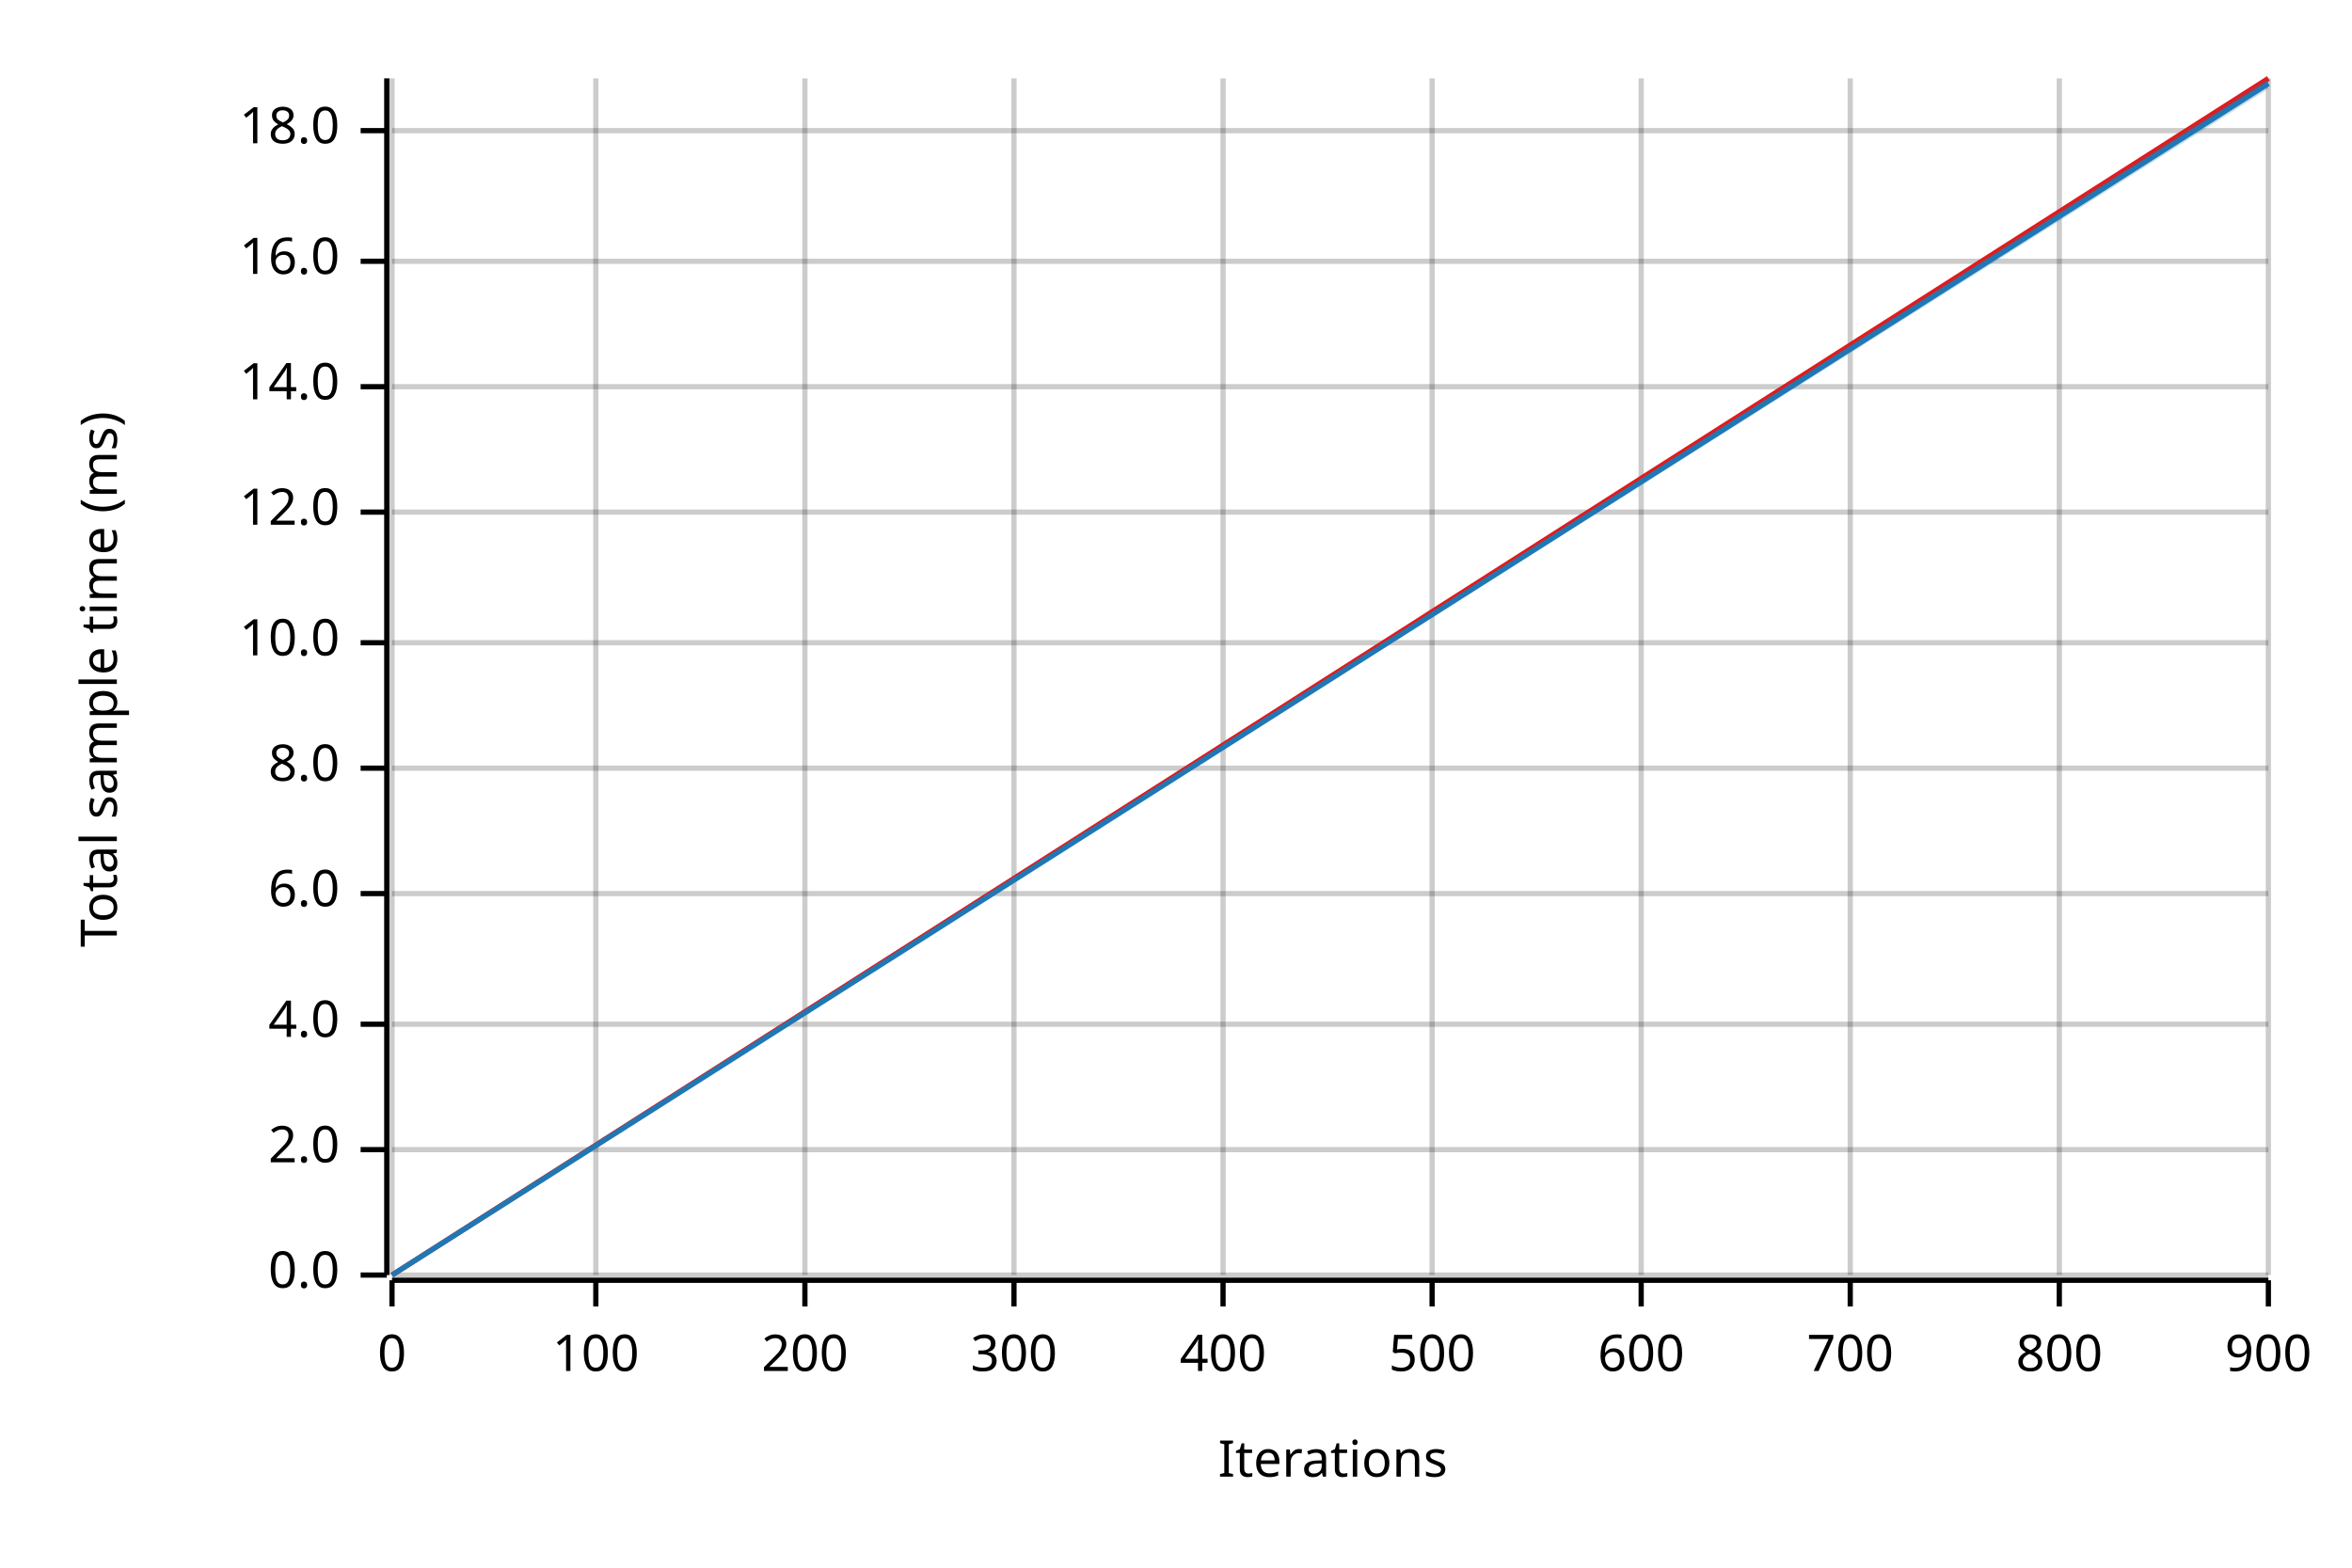
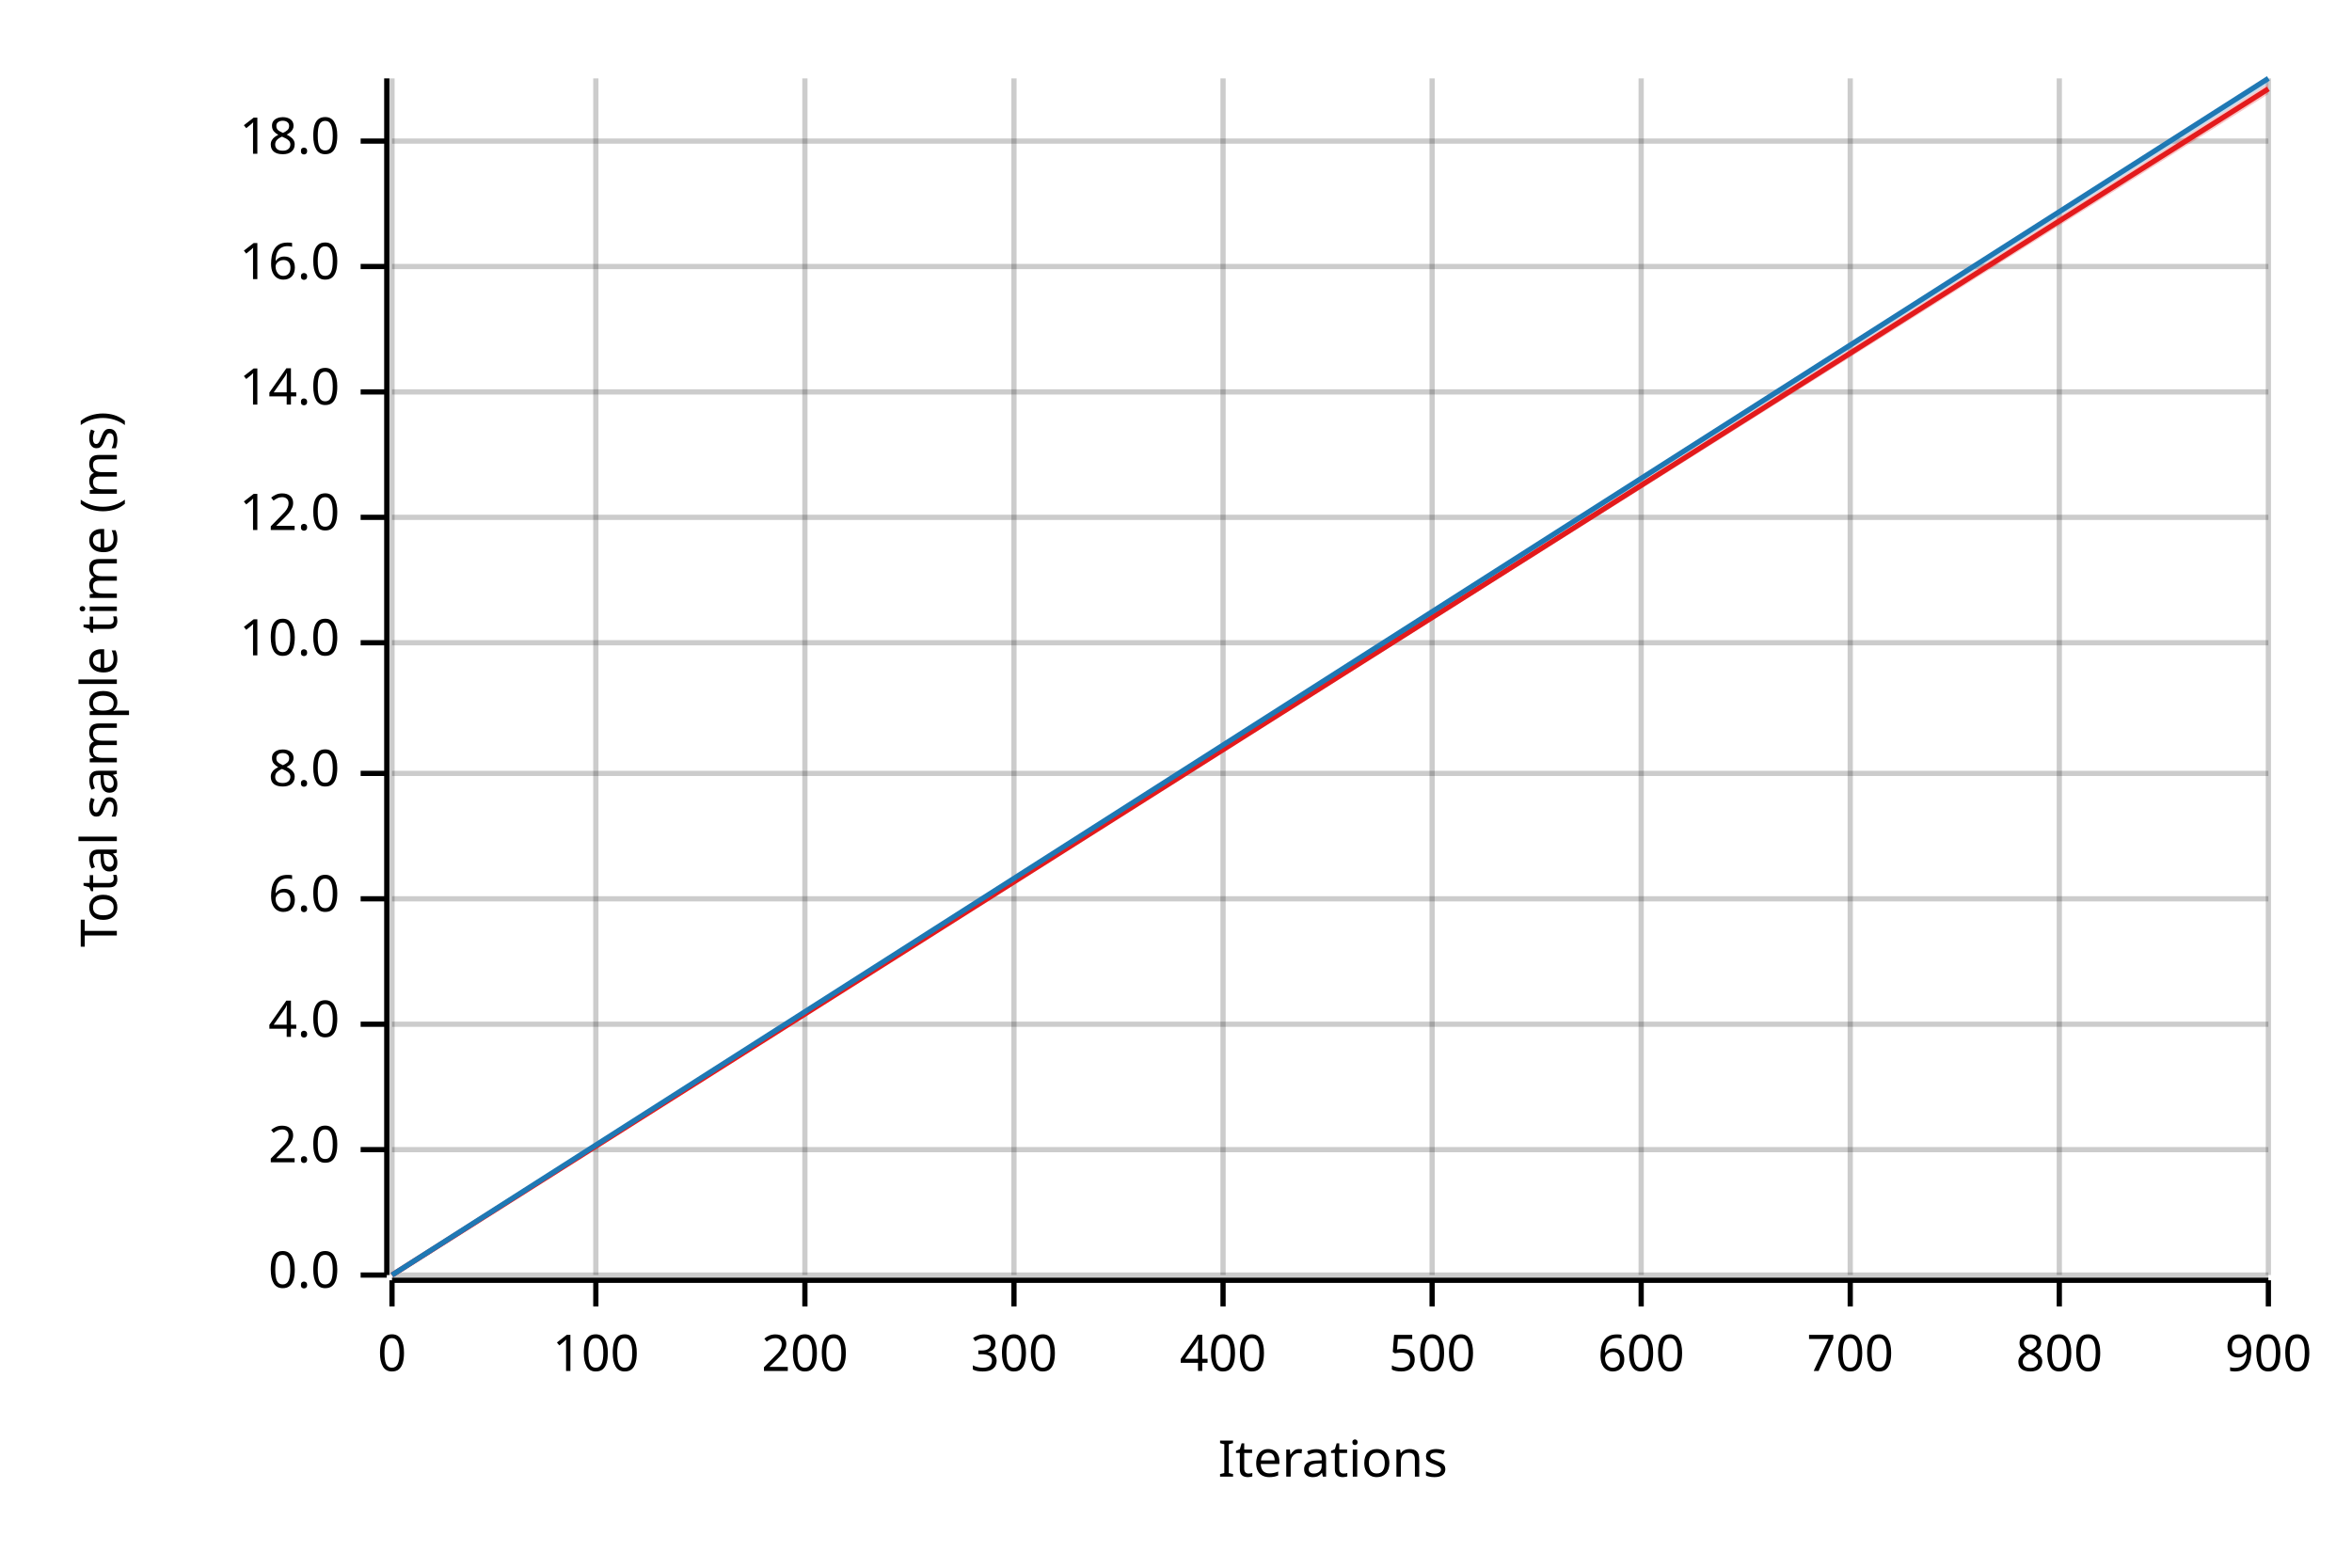
<svg xmlns="http://www.w3.org/2000/svg" width="450" height="300" viewBox="0 0 450 300">
  <text x="15" y="130" dy="0.76em" text-anchor="middle" font-family="sans-serif" font-size="9.677" opacity="1" fill="#000000" transform="rotate(270, 15, 130)">
Total sample time (ms)
</text>
  <text x="255" y="285" dy="-0.5ex" text-anchor="middle" font-family="sans-serif" font-size="9.677" opacity="1" fill="#000000">
Iterations
</text>
  <line opacity="0.2" stroke="#000000" stroke-width="1" x1="75" y1="244" x2="75" y2="15" />
  <line opacity="0.2" stroke="#000000" stroke-width="1" x1="114" y1="244" x2="114" y2="15" />
  <line opacity="0.2" stroke="#000000" stroke-width="1" x1="154" y1="244" x2="154" y2="15" />
  <line opacity="0.2" stroke="#000000" stroke-width="1" x1="194" y1="244" x2="194" y2="15" />
  <line opacity="0.2" stroke="#000000" stroke-width="1" x1="234" y1="244" x2="234" y2="15" />
  <line opacity="0.2" stroke="#000000" stroke-width="1" x1="274" y1="244" x2="274" y2="15" />
  <line opacity="0.2" stroke="#000000" stroke-width="1" x1="314" y1="244" x2="314" y2="15" />
  <line opacity="0.2" stroke="#000000" stroke-width="1" x1="354" y1="244" x2="354" y2="15" />
  <line opacity="0.2" stroke="#000000" stroke-width="1" x1="394" y1="244" x2="394" y2="15" />
  <line opacity="0.2" stroke="#000000" stroke-width="1" x1="434" y1="244" x2="434" y2="15" />
  <line opacity="0.2" stroke="#000000" stroke-width="1" x1="75" y1="244" x2="434" y2="244" />
  <line opacity="0.2" stroke="#000000" stroke-width="1" x1="75" y1="220" x2="434" y2="220" />
  <line opacity="0.2" stroke="#000000" stroke-width="1" x1="75" y1="196" x2="434" y2="196" />
-   <line opacity="0.2" stroke="#000000" stroke-width="1" x1="75" y1="171" x2="434" y2="171" />
-   <line opacity="0.2" stroke="#000000" stroke-width="1" x1="75" y1="147" x2="434" y2="147" />
+   <line opacity="0.2" stroke="#000000" stroke-width="1" x1="75" y1="172" x2="434" y2="172" />
+   <line opacity="0.2" stroke="#000000" stroke-width="1" x1="75" y1="148" x2="434" y2="148" />
  <line opacity="0.2" stroke="#000000" stroke-width="1" x1="75" y1="123" x2="434" y2="123" />
-   <line opacity="0.2" stroke="#000000" stroke-width="1" x1="75" y1="98" x2="434" y2="98" />
-   <line opacity="0.2" stroke="#000000" stroke-width="1" x1="75" y1="74" x2="434" y2="74" />
-   <line opacity="0.2" stroke="#000000" stroke-width="1" x1="75" y1="50" x2="434" y2="50" />
-   <line opacity="0.2" stroke="#000000" stroke-width="1" x1="75" y1="25" x2="434" y2="25" />
+   <line opacity="0.2" stroke="#000000" stroke-width="1" x1="75" y1="99" x2="434" y2="99" />
+   <line opacity="0.2" stroke="#000000" stroke-width="1" x1="75" y1="75" x2="434" y2="75" />
+   <line opacity="0.2" stroke="#000000" stroke-width="1" x1="75" y1="51" x2="434" y2="51" />
+   <line opacity="0.2" stroke="#000000" stroke-width="1" x1="75" y1="27" x2="434" y2="27" />
  <polyline fill="none" opacity="1" stroke="#000000" stroke-width="1" points="74,15 74,244 " />
  <text x="65" y="244" dy="0.5ex" text-anchor="end" font-family="sans-serif" font-size="9.677" opacity="1" fill="#000000">
0.0
</text>
  <polyline fill="none" opacity="1" stroke="#000000" stroke-width="1" points="69,244 74,244 " />
  <text x="65" y="220" dy="0.5ex" text-anchor="end" font-family="sans-serif" font-size="9.677" opacity="1" fill="#000000">
2.0
</text>
  <polyline fill="none" opacity="1" stroke="#000000" stroke-width="1" points="69,220 74,220 " />
  <text x="65" y="196" dy="0.5ex" text-anchor="end" font-family="sans-serif" font-size="9.677" opacity="1" fill="#000000">
4.0
</text>
  <polyline fill="none" opacity="1" stroke="#000000" stroke-width="1" points="69,196 74,196 " />
-   <text x="65" y="171" dy="0.5ex" text-anchor="end" font-family="sans-serif" font-size="9.677" opacity="1" fill="#000000">
+   <text x="65" y="172" dy="0.5ex" text-anchor="end" font-family="sans-serif" font-size="9.677" opacity="1" fill="#000000">
6.0
</text>
-   <polyline fill="none" opacity="1" stroke="#000000" stroke-width="1" points="69,171 74,171 " />
-   <text x="65" y="147" dy="0.5ex" text-anchor="end" font-family="sans-serif" font-size="9.677" opacity="1" fill="#000000">
+   <polyline fill="none" opacity="1" stroke="#000000" stroke-width="1" points="69,172 74,172 " />
+   <text x="65" y="148" dy="0.5ex" text-anchor="end" font-family="sans-serif" font-size="9.677" opacity="1" fill="#000000">
8.0
</text>
-   <polyline fill="none" opacity="1" stroke="#000000" stroke-width="1" points="69,147 74,147 " />
+   <polyline fill="none" opacity="1" stroke="#000000" stroke-width="1" points="69,148 74,148 " />
  <text x="65" y="123" dy="0.5ex" text-anchor="end" font-family="sans-serif" font-size="9.677" opacity="1" fill="#000000">
10.0
</text>
  <polyline fill="none" opacity="1" stroke="#000000" stroke-width="1" points="69,123 74,123 " />
-   <text x="65" y="98" dy="0.5ex" text-anchor="end" font-family="sans-serif" font-size="9.677" opacity="1" fill="#000000">
+   <text x="65" y="99" dy="0.5ex" text-anchor="end" font-family="sans-serif" font-size="9.677" opacity="1" fill="#000000">
12.0
</text>
-   <polyline fill="none" opacity="1" stroke="#000000" stroke-width="1" points="69,98 74,98 " />
-   <text x="65" y="74" dy="0.5ex" text-anchor="end" font-family="sans-serif" font-size="9.677" opacity="1" fill="#000000">
+   <polyline fill="none" opacity="1" stroke="#000000" stroke-width="1" points="69,99 74,99 " />
+   <text x="65" y="75" dy="0.5ex" text-anchor="end" font-family="sans-serif" font-size="9.677" opacity="1" fill="#000000">
14.0
</text>
-   <polyline fill="none" opacity="1" stroke="#000000" stroke-width="1" points="69,74 74,74 " />
-   <text x="65" y="50" dy="0.5ex" text-anchor="end" font-family="sans-serif" font-size="9.677" opacity="1" fill="#000000">
+   <polyline fill="none" opacity="1" stroke="#000000" stroke-width="1" points="69,75 74,75 " />
+   <text x="65" y="51" dy="0.5ex" text-anchor="end" font-family="sans-serif" font-size="9.677" opacity="1" fill="#000000">
16.0
</text>
-   <polyline fill="none" opacity="1" stroke="#000000" stroke-width="1" points="69,50 74,50 " />
-   <text x="65" y="25" dy="0.5ex" text-anchor="end" font-family="sans-serif" font-size="9.677" opacity="1" fill="#000000">
+   <polyline fill="none" opacity="1" stroke="#000000" stroke-width="1" points="69,51 74,51 " />
+   <text x="65" y="27" dy="0.5ex" text-anchor="end" font-family="sans-serif" font-size="9.677" opacity="1" fill="#000000">
18.0
</text>
-   <polyline fill="none" opacity="1" stroke="#000000" stroke-width="1" points="69,25 74,25 " />
+   <polyline fill="none" opacity="1" stroke="#000000" stroke-width="1" points="69,27 74,27 " />
  <polyline fill="none" opacity="1" stroke="#000000" stroke-width="1" points="75,245 434,245 " />
  <text x="75" y="255" dy="0.76em" text-anchor="middle" font-family="sans-serif" font-size="9.677" opacity="1" fill="#000000">
0
</text>
  <polyline fill="none" opacity="1" stroke="#000000" stroke-width="1" points="75,245 75,250 " />
  <text x="114" y="255" dy="0.76em" text-anchor="middle" font-family="sans-serif" font-size="9.677" opacity="1" fill="#000000">
100
</text>
  <polyline fill="none" opacity="1" stroke="#000000" stroke-width="1" points="114,245 114,250 " />
  <text x="154" y="255" dy="0.76em" text-anchor="middle" font-family="sans-serif" font-size="9.677" opacity="1" fill="#000000">
200
</text>
  <polyline fill="none" opacity="1" stroke="#000000" stroke-width="1" points="154,245 154,250 " />
  <text x="194" y="255" dy="0.76em" text-anchor="middle" font-family="sans-serif" font-size="9.677" opacity="1" fill="#000000">
300
</text>
  <polyline fill="none" opacity="1" stroke="#000000" stroke-width="1" points="194,245 194,250 " />
  <text x="234" y="255" dy="0.76em" text-anchor="middle" font-family="sans-serif" font-size="9.677" opacity="1" fill="#000000">
400
</text>
  <polyline fill="none" opacity="1" stroke="#000000" stroke-width="1" points="234,245 234,250 " />
  <text x="274" y="255" dy="0.76em" text-anchor="middle" font-family="sans-serif" font-size="9.677" opacity="1" fill="#000000">
500
</text>
  <polyline fill="none" opacity="1" stroke="#000000" stroke-width="1" points="274,245 274,250 " />
  <text x="314" y="255" dy="0.76em" text-anchor="middle" font-family="sans-serif" font-size="9.677" opacity="1" fill="#000000">
600
</text>
  <polyline fill="none" opacity="1" stroke="#000000" stroke-width="1" points="314,245 314,250 " />
  <text x="354" y="255" dy="0.76em" text-anchor="middle" font-family="sans-serif" font-size="9.677" opacity="1" fill="#000000">
700
</text>
  <polyline fill="none" opacity="1" stroke="#000000" stroke-width="1" points="354,245 354,250 " />
  <text x="394" y="255" dy="0.76em" text-anchor="middle" font-family="sans-serif" font-size="9.677" opacity="1" fill="#000000">
800
</text>
  <polyline fill="none" opacity="1" stroke="#000000" stroke-width="1" points="394,245 394,250 " />
  <text x="434" y="255" dy="0.76em" text-anchor="middle" font-family="sans-serif" font-size="9.677" opacity="1" fill="#000000">
900
</text>
  <polyline fill="none" opacity="1" stroke="#000000" stroke-width="1" points="434,245 434,250 " />
-   <polyline fill="none" opacity="1" stroke="#E31A1C" stroke-width="1" points="75,244 434,15 " />
-   <polygon opacity="0.25" fill="#E31A1C" points="75,244 434,16 434,15 " />
-   <polyline fill="none" opacity="1" stroke="#1F78B4" stroke-width="1" points="75,244 434,16 " />
-   <polygon opacity="0.25" fill="#1F78B4" points="75,244 434,17 434,15 " />
+   <polyline fill="none" opacity="1" stroke="#E31A1C" stroke-width="1" points="75,244 434,17 " />
+   <polygon opacity="0.25" fill="#E31A1C" points="75,244 434,18 434,16 " />
+   <polyline fill="none" opacity="1" stroke="#1F78B4" stroke-width="1" points="75,244 434,15 " />
+   <polygon opacity="0.25" fill="#1F78B4" points="75,244 434,16 434,15 " />
</svg>
